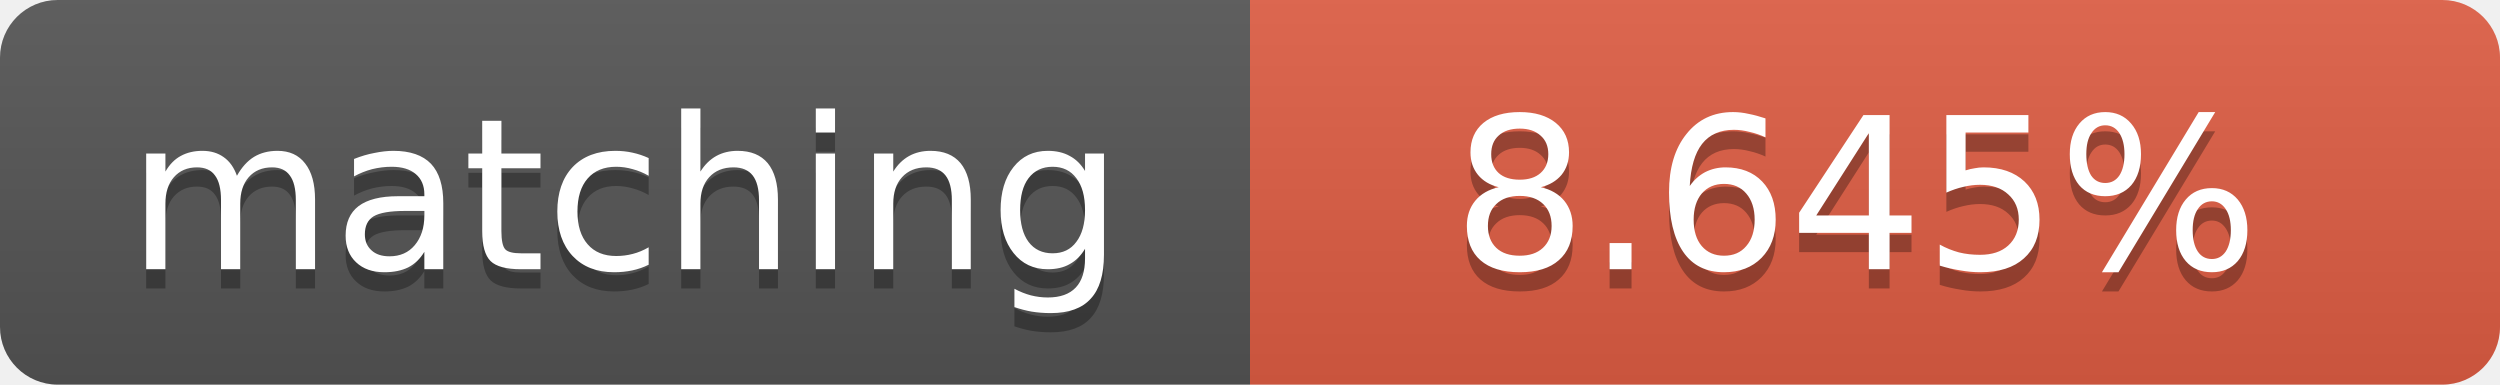
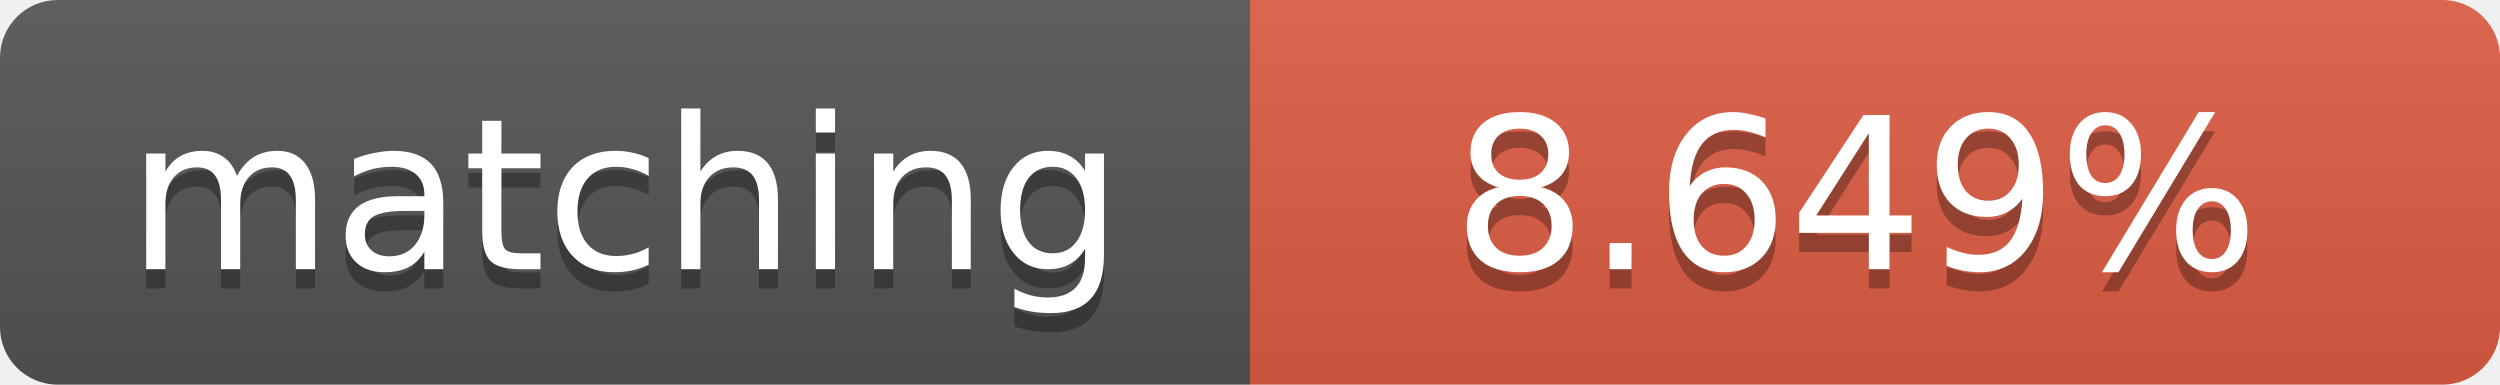
<svg xmlns="http://www.w3.org/2000/svg" width="130" height="20">
  <linearGradient id="b" x2="0" y2="100%">
    <stop offset="0" stop-color="#bbb" stop-opacity=".1" />
    <stop offset="1" stop-opacity=".1" />
  </linearGradient>
  <clipPath id="a">
    <rect width="130" height="20" rx="3" fill="#fff" />
  </clipPath>
  <g clip-path="url(#a)">
    <path fill="#555" d="M0 0h65v20H0z" />
    <path fill="#e05d44" d="M65 0h65v20H65z" />
    <path fill="url(#b)" d="M0 0h130v20H0z" />
  </g>
  <g fill="#fff" text-anchor="middle" font-family="DejaVu Sans,Verdana,Geneva,sans-serif" font-size="11">
    <text x="32.5" y="15" fill="#010101" fill-opacity=".3">matching</text>
    <text x="32.5" y="14">matching</text>
-     <text x="96.5" y="15" fill="#010101" fill-opacity=".3">8.645%</text>
-     <text x="96.5" y="14">8.645%</text>
+     <text x="96.5" y="15" fill="#010101" fill-opacity=".3">8.649%</text>
+     <text x="96.5" y="14">8.649%</text>
  </g>
</svg>
